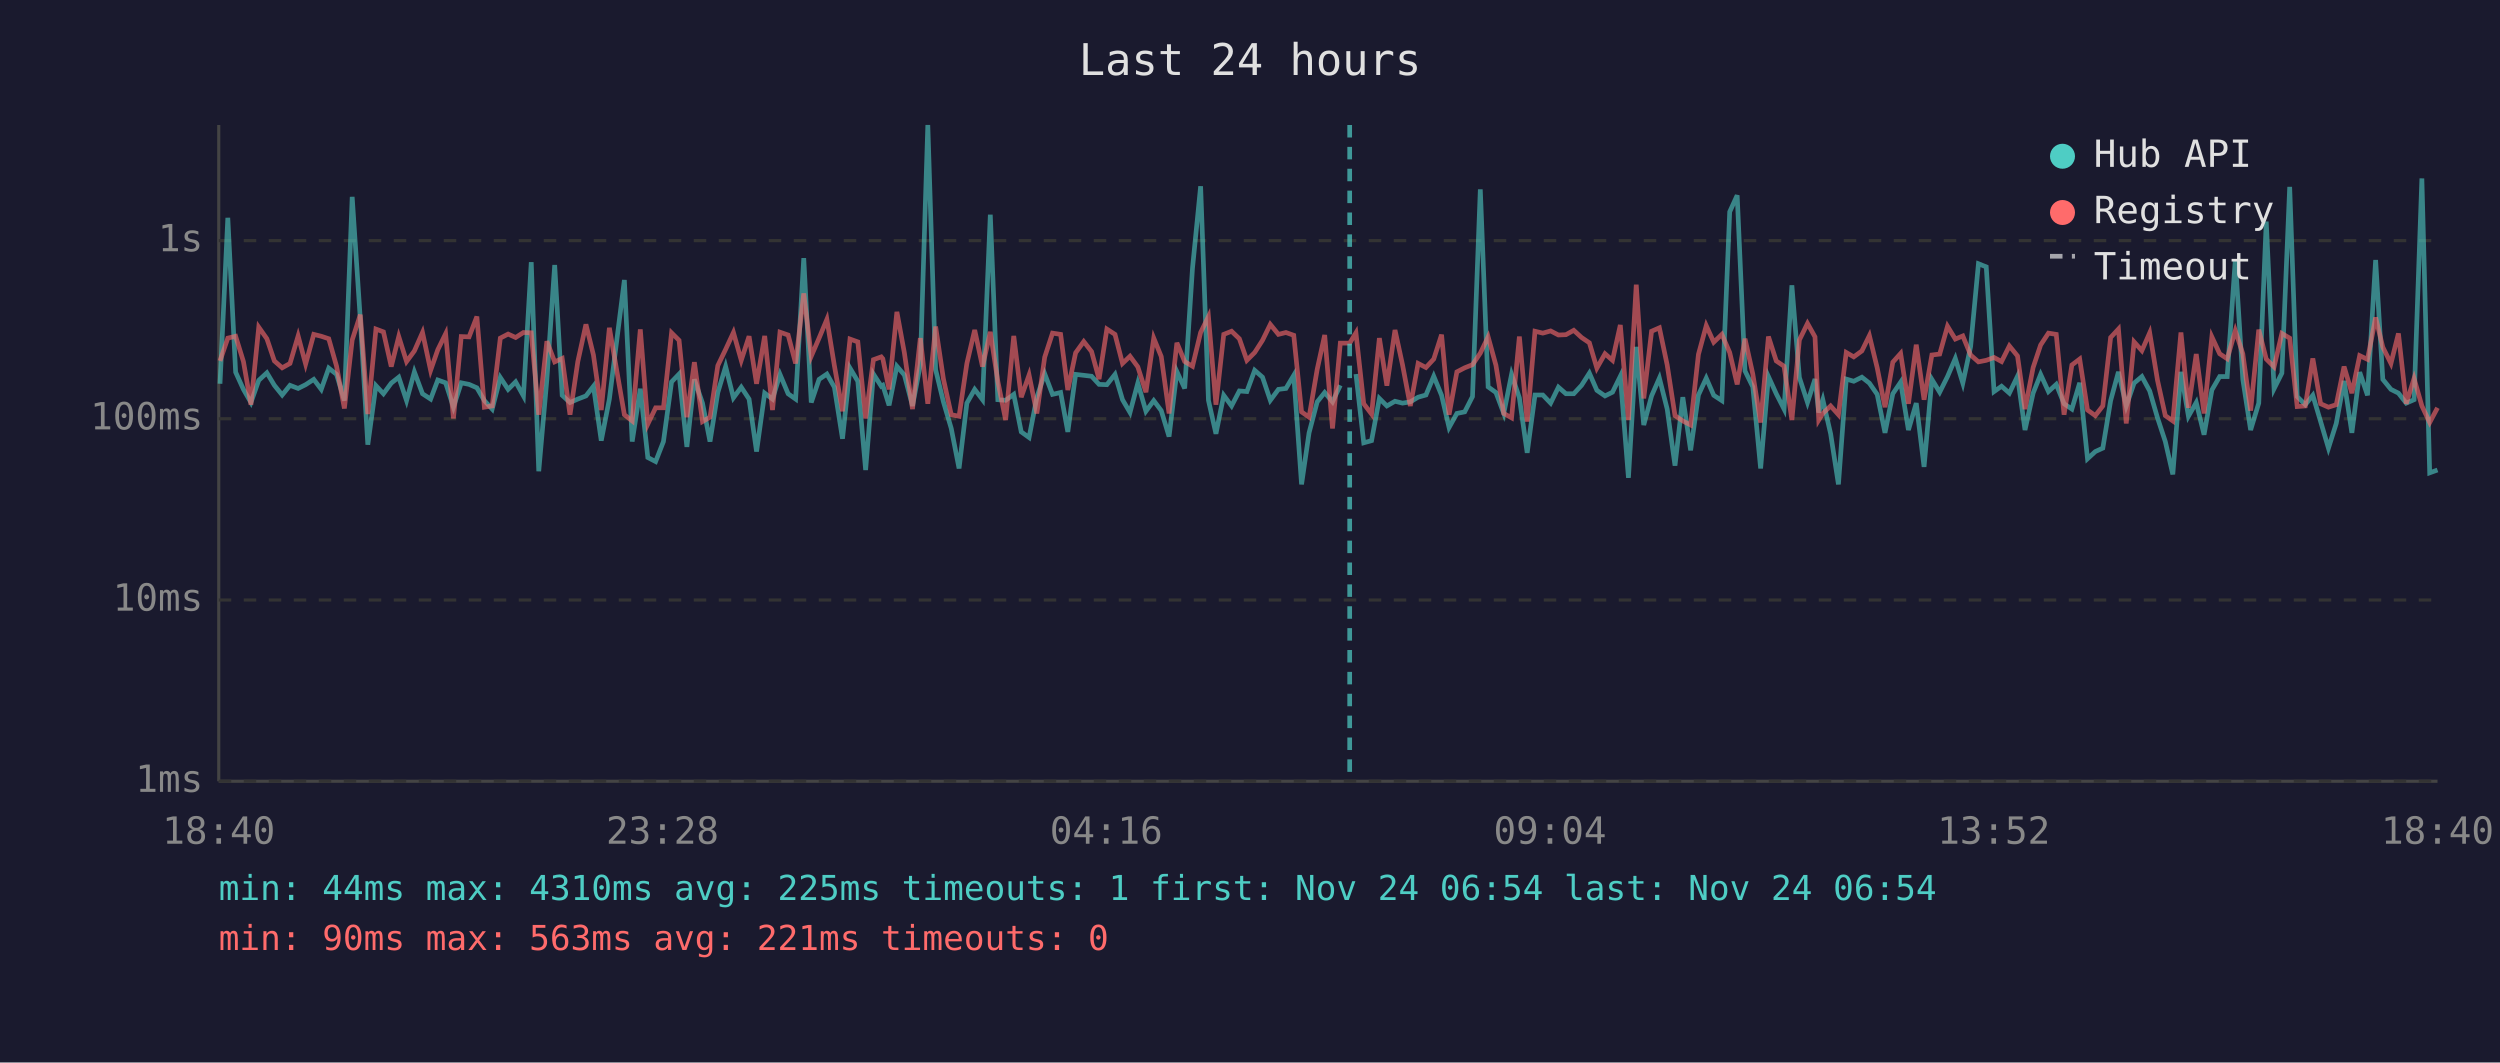
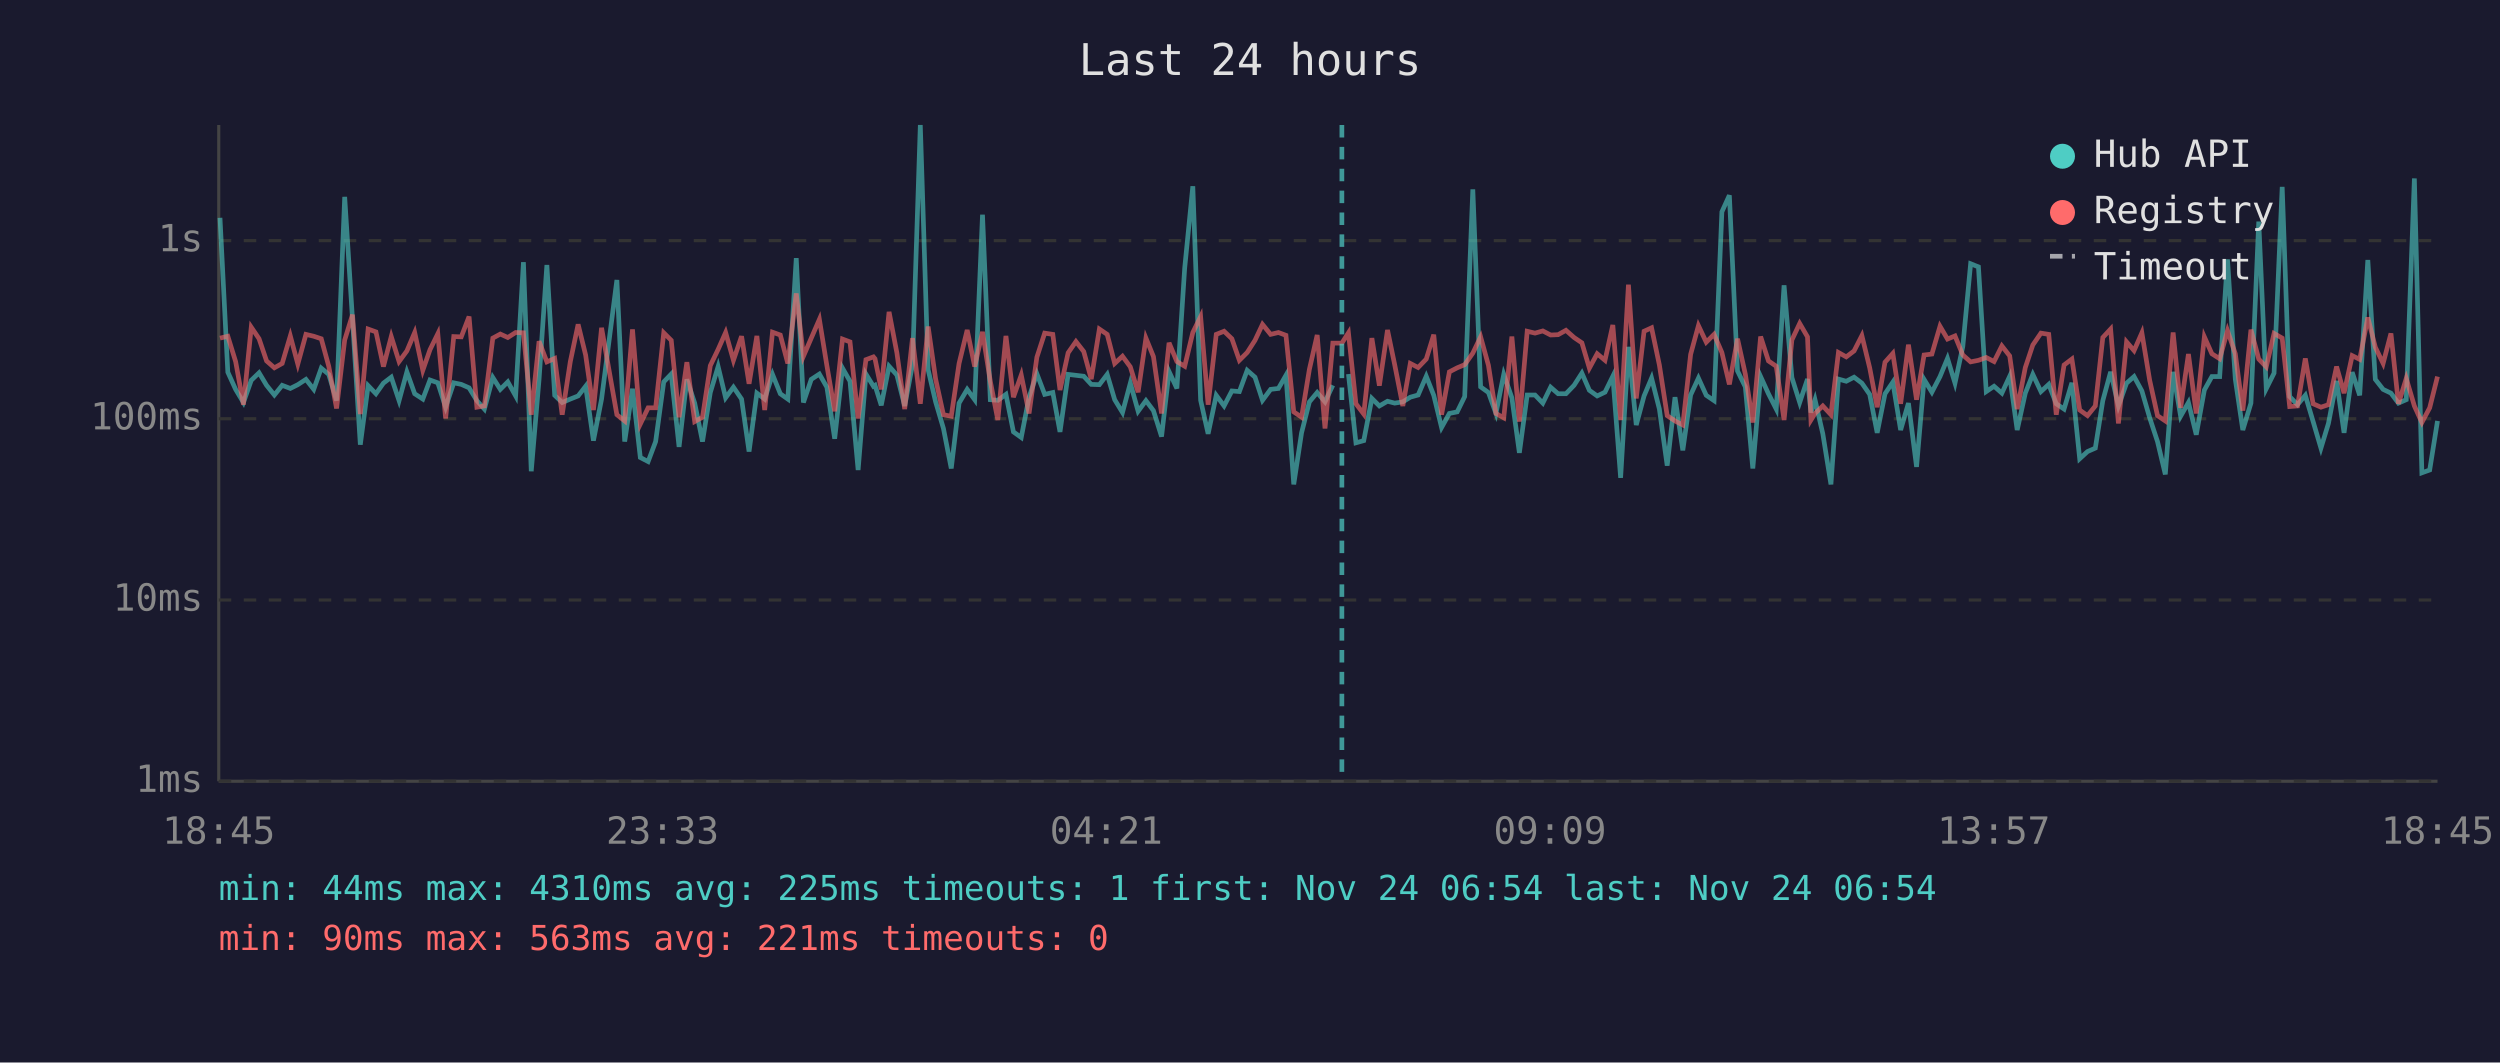
<svg xmlns="http://www.w3.org/2000/svg" viewBox="0 0 800 340" font-family="monospace" font-size="12">
  <rect width="800" height="340" fill="#1a1a2e" />
  <text x="400" y="24" fill="#e0e0e0" font-size="14" text-anchor="middle">Last 24 hours</text>
  <line x1="70" y1="40" x2="70" y2="250" stroke="#444" stroke-width="1" />
  <line x1="70" y1="250" x2="780" y2="250" stroke="#444" stroke-width="1" />
  <line x1="70" y1="250" x2="780" y2="250" stroke="#333" stroke-width="1" stroke-dasharray="4" />
  <text x="65" y="250" fill="#888" text-anchor="end" dominant-baseline="middle">1ms</text>
  <line x1="70" y1="192" x2="780" y2="192" stroke="#333" stroke-width="1" stroke-dasharray="4" />
  <text x="65" y="192" fill="#888" text-anchor="end" dominant-baseline="middle">10ms</text>
  <line x1="70" y1="134" x2="780" y2="134" stroke="#333" stroke-width="1" stroke-dasharray="4" />
  <text x="65" y="134" fill="#888" text-anchor="end" dominant-baseline="middle">100ms</text>
  <line x1="70" y1="77" x2="780" y2="77" stroke="#333" stroke-width="1" stroke-dasharray="4" />
  <text x="65" y="77" fill="#888" text-anchor="end" dominant-baseline="middle">1s</text>
-   <text x="70" y="270" fill="#888" text-anchor="middle">18:40</text>
-   <text x="212" y="270" fill="#888" text-anchor="middle">23:28</text>
-   <text x="354" y="270" fill="#888" text-anchor="middle">04:16</text>
-   <text x="496" y="270" fill="#888" text-anchor="middle">09:04</text>
-   <text x="638" y="270" fill="#888" text-anchor="middle">13:52</text>
-   <text x="780" y="270" fill="#888" text-anchor="middle">18:40</text>
-   <polyline points="70.4,122.8 72.9,69.7 75.4,119.1 77.9,124.6 80.3,128.8 82.8,121.7 85.4,119.3 87.8,123.3 90.3,126.4 92.8,123.3 95.4,124.3 97.8,123.1 100.4,121.4 102.8,124.6 105.2,117.8 107.7,119.8 110.2,128.2 112.7,63.0 115.3,102.2 117.7,142.3 120.3,123.4 122.7,126.0 125.2,122.6 127.6,120.7 130.1,128.2 132.6,119.0 135.2,126.0 137.8,127.7 140.1,121.6 142.6,122.5 145.1,130.3 147.6,122.5 150.1,123.0 152.6,124.1 155.0,128.2 157.5,130.9 160.1,120.8 162.6,124.6 165.0,122.2 167.5,126.7 170.0,83.9 172.4,150.8 175.0,121.4 177.5,84.8 179.9,126.5 182.4,128.8 184.9,127.7 187.5,126.7 189.9,123.6 192.4,141.0 195.0,127.7 199.8,89.6 202.3,141.3 204.9,124.4 207.3,146.4 209.8,147.7 212.3,141.3 214.9,122.2 217.3,119.7 219.8,143.0 222.2,121.4 224.8,129.0 227.2,141.3 229.7,125.6 232.2,117.3 234.7,127.3 237.2,123.9 239.7,127.7 242.1,144.5 244.7,125.8 247.2,127.7 249.6,119.8 252.2,126.0 254.6,127.7 257.2,82.6 259.6,128.8 262.1,121.4 264.6,119.7 267.0,123.9 269.6,140.4 272.0,117.8 274.5,122.0 277.0,150.4 279.5,119.7 282.0,123.6 282.5,123.3 284.5,129.7 287.0,117.2 289.4,120.0 292.0,129.9 294.5,116.7 296.9,40.0 299.4,118.3 301.9,128.6 304.4,137.1 306.9,149.9 309.4,129.0 311.9,124.6 314.4,127.9 316.9,68.7 319.3,127.9 321.8,128.1 324.4,126.2 326.8,138.2 329.3,140.0 331.8,127.1 334.3,119.6 336.8,126.2 339.4,125.6 341.7,138.2 344.2,119.8 346.8,120.1 349.3,120.4 351.7,123.0 354.2,123.1 356.8,119.8 359.2,127.9 361.6,132.0 364.1,122.6 366.7,131.6 369.2,128.2 371.6,131.4 374.1,139.7 376.6,118.9 379.1,124.3 381.6,85.8 384.2,59.6 386.7,128.1 389.1,138.8 391.6,126.5 394.1,129.9 396.6,125.1 399.0,125.3 401.5,118.5 404.0,120.7 406.5,128.1 409.1,124.6 411.5,124.3 414.0,120.1 416.5,155.0 418.9,138.5 421.5,128.6 423.9,125.6 426.4,128.6 428.9,123.3" fill="none" stroke="#4ecdc4" stroke-width="1.5" opacity="0.6" />
-   <polyline points="433.9,119.7 436.4,141.7 438.9,141.0 441.4,127.5 443.8,129.9 446.4,128.4 448.8,129.0 451.3,128.6 453.8,127.1 456.3,126.4 458.8,120.4 461.3,126.5 463.7,136.8 466.2,132.3 468.7,131.8 471.2,126.9 473.7,60.6 476.2,123.8 478.7,125.6 481.2,132.3 483.7,119.8 486.2,127.3 488.7,144.9 491.2,126.4 493.7,126.4 496.2,129.0 498.7,123.9 501.1,126.0 503.6,126.0 506.1,123.3 508.6,119.4 511.0,124.9 513.6,126.7 516.0,125.5 518.5,120.4 521.1,152.9 523.6,111.0 526.0,136.0 528.5,126.7 531.0,121.0 533.5,130.9 536.0,149.0 538.5,127.1 541.0,144.1 543.5,126.4 546.0,121.0 548.4,126.5 551.0,128.2 553.5,67.8 555.9,62.5 558.4,118.7 560.9,123.8 563.4,149.9 565.9,120.5 568.4,126.0 570.9,130.9 573.4,91.3 575.8,120.8 578.4,128.8 580.8,121.3 582.0,132.0 583.3,127.9 585.8,138.8 588.3,155.0 590.8,121.3 593.2,122.0 595.8,120.7 598.2,122.6 600.7,126.2 603.2,138.5 605.7,126.0 608.2,122.3 610.7,137.6 613.2,129.0 615.7,149.4 618.2,121.4 620.7,125.5 623.2,120.5 625.7,114.7 628.1,122.6 630.6,110.9 633.1,84.4 635.6,85.4 638.1,125.3 640.5,123.6 643.0,125.8 645.6,120.4 648.0,137.6 650.6,125.8 653.0,119.8 655.5,125.3 658.0,123.0 660.5,129.2 663.0,130.9 665.5,122.5 668.0,146.8 670.5,144.5 672.9,143.4 675.4,128.2 677.9,119.0 680.4,129.9 682.9,122.6 685.4,120.5 687.9,125.1 690.4,133.7 692.9,141.3 695.3,151.8 697.9,119.0 700.3,133.2 702.8,128.8 705.3,139.1 707.8,124.8 710.3,120.5 712.7,120.5 715.3,83.0 717.7,121.4 720.2,137.6 722.8,129.0 725.2,70.9 727.7,124.4 730.2,119.4 732.7,59.8 735.1,126.9 737.7,129.5 740.1,126.5 742.6,134.9 745.1,143.4 747.6,135.5 750.1,121.9 752.6,138.5 755.1,119.1 757.6,126.5 760.2,83.2 762.5,121.4 765.1,124.6 767.5,125.8 770.0,129.0 772.5,127.9 775.0,57.1 777.5,151.3 780.0,150.4" fill="none" stroke="#4ecdc4" stroke-width="1.5" opacity="0.6" />
-   <polyline points="70.4,115.5 72.9,108.2 75.4,107.6 77.9,115.7 80.3,129.5 82.8,104.7 85.4,108.4 87.8,115.5 90.3,117.7 92.8,116.3 95.4,107.5 97.8,116.5 100.4,107.0 102.8,107.6 105.2,108.4 107.7,117.2 110.2,130.7 112.7,108.8 115.3,100.7 117.7,132.5 120.3,105.3 122.7,106.2 125.2,117.3 127.6,107.7 130.1,115.7 132.6,112.3 135.2,106.4 137.8,118.5 140.1,111.9 142.6,106.8 145.1,133.9 147.6,107.7 150.1,107.8 152.6,101.3 155.0,130.3 157.5,129.9 160.1,108.2 162.6,106.9 165.0,108.0 167.5,106.4 170.0,106.5 172.4,132.7 175.0,109.2 177.5,115.8 179.9,114.7 182.4,132.7 184.9,115.7 187.5,103.8 189.9,113.6 192.4,131.2 195.0,104.9 199.8,132.7 202.3,134.7 204.9,105.4 207.3,135.7 209.8,130.5 212.3,130.5 214.9,106.5 217.3,108.9 219.8,133.5 222.2,115.9 224.8,134.9 227.2,133.5 229.7,117.0 232.2,111.8 234.7,106.4 237.2,115.3 239.7,107.6 242.1,122.8 244.7,107.5 247.2,131.2 249.6,106.3 252.2,107.2 254.6,116.3 257.2,93.9 259.6,114.0 262.1,108.2 264.6,102.2 267.0,117.0 269.6,131.6 272.0,108.5 274.5,109.4 277.0,133.9 279.5,115.1 282.0,114.2 282.5,114.8 284.5,124.6 287.0,99.8 289.4,112.9 292.0,130.9 294.5,108.2 296.9,129.2 299.4,104.5 301.9,121.3 304.4,132.7 306.9,133.2 309.4,116.3 311.9,105.6 314.4,117.3 316.9,106.2 319.3,122.0 321.8,134.4 324.4,107.5 326.8,127.1 329.3,120.0 331.8,132.3 334.3,114.3 336.8,106.6 339.4,107.0 341.7,124.8 344.2,112.9 346.8,109.3 349.3,112.5 351.7,121.3 354.2,105.3 356.8,107.0 359.2,116.3 361.6,114.0 364.1,117.4 366.7,125.5 369.2,108.2 371.6,114.1 374.1,132.3 376.6,109.7 379.1,115.7 381.6,117.2 384.2,106.4 386.7,101.3 389.1,129.5 391.6,107.0 394.1,106.0 396.6,108.4 399.0,115.3 401.5,112.8 404.0,108.9 406.5,103.8 409.1,107.0 411.5,106.4 414.0,107.3 416.5,131.8 418.9,133.5 421.5,118.2 423.9,107.2 426.4,137.1 428.9,109.8 431.9,109.8 433.9,106.5 436.4,129.2 438.9,132.5 441.4,108.2 443.8,123.4 446.4,105.6 448.8,116.7 451.3,129.9 453.8,116.3 456.3,117.6 458.8,114.9 461.3,107.1 463.7,132.7 466.2,119.0 468.7,117.7 471.2,116.7 473.7,113.0 476.2,107.8 478.7,116.9 481.2,132.3 483.7,133.7 486.2,107.7 488.7,134.9 491.2,106.0 493.7,106.6 496.2,105.9 498.7,107.2 501.1,107.1 503.6,105.7 506.1,108.0 508.6,109.7 511.0,117.8 513.6,113.2 516.0,115.3 518.5,104.0 521.1,134.4 523.6,91.1 526.0,127.5 528.5,106.0 531.0,104.9 533.5,116.8 536.0,133.0 538.5,134.7 541.0,136.0 543.5,113.4 546.0,104.2 548.4,109.5 551.0,107.0 553.5,112.8 555.9,123.0 558.4,108.4 560.9,119.7 563.4,135.2 565.9,107.7 568.4,115.5 570.9,117.2 573.4,134.4 575.8,108.8 578.4,103.5 580.8,107.8 582.0,134.4 583.3,132.3 585.8,129.9 588.3,132.7 590.8,112.8 593.2,114.2 595.8,112.3 598.2,107.4 600.7,117.7 603.2,130.3 605.7,115.9 608.2,113.1 610.7,129.2 613.2,110.3 615.7,127.9 618.2,113.6 620.7,113.3 623.2,104.4 625.7,108.5 628.1,107.5 630.6,113.6 633.1,115.8 635.6,115.3 638.1,114.4 640.5,115.7 643.0,110.7 645.6,113.9 648.0,130.9 650.6,117.6 653.0,110.4 655.5,106.6 658.0,107.0 660.5,132.7 663.0,116.8 665.5,114.9 668.0,131.2 670.5,133.0 672.9,129.9 675.4,108.0 677.9,105.3 680.4,135.5 682.9,109.4 685.4,112.2 687.9,106.5 690.4,121.7 692.9,133.0 695.3,134.7 697.9,106.4 700.3,130.5 702.8,113.3 705.3,132.3 707.8,107.8 710.3,113.2 712.7,114.8 715.3,105.8 717.7,113.2 720.2,131.4 722.8,105.5 725.2,114.9 727.7,117.4 730.2,106.7 732.7,108.2 735.1,130.1 737.7,129.9 740.1,114.7 742.6,129.2 745.1,130.3 747.6,129.5 750.1,117.3 752.6,125.8 755.1,113.8 757.6,115.0 760.2,101.6 762.5,111.1 765.1,116.3 767.5,106.7 770.0,129.2 772.5,121.1 775.0,129.9 777.5,135.2 780.0,130.5" fill="none" stroke="#ff6b6b" stroke-width="1.5" opacity="0.6" />
-   <line x1="431.9" y1="40" x2="431.9" y2="250" stroke="#4ecdc4" stroke-width="1.5" stroke-dasharray="4,3" opacity="0.7" />
+   <text x="70" y="270" fill="#888" text-anchor="middle">18:45</text>
+   <text x="212" y="270" fill="#888" text-anchor="middle">23:33</text>
+   <text x="354" y="270" fill="#888" text-anchor="middle">04:21</text>
+   <text x="496" y="270" fill="#888" text-anchor="middle">09:09</text>
+   <text x="638" y="270" fill="#888" text-anchor="middle">13:57</text>
+   <text x="780" y="270" fill="#888" text-anchor="middle">18:45</text>
+   <polyline points="70.4,69.7 72.9,119.1 75.4,124.6 77.9,128.8 80.4,121.7 82.9,119.3 85.3,123.3 87.8,126.4 90.3,123.3 92.9,124.3 95.3,123.1 97.9,121.4 100.4,124.6 102.8,117.8 105.2,119.8 107.7,128.2 110.3,63.0 112.8,102.2 115.3,142.3 117.8,123.4 120.3,126.0 122.7,122.6 125.2,120.7 127.7,128.2 130.2,119.0 132.7,126.0 135.3,127.7 137.6,121.6 140.1,122.5 142.6,130.3 145.2,122.5 147.6,123.0 150.1,124.1 152.6,128.2 155.0,130.9 157.7,120.8 160.1,124.6 162.5,122.2 165.0,126.7 167.5,83.9 170.0,150.8 172.5,121.4 175.0,84.8 177.5,126.5 179.9,128.8 182.5,127.7 185.0,126.7 187.4,123.6 189.9,141.0 192.5,127.7 197.4,89.6 199.9,141.3 202.4,124.4 204.9,146.4 207.4,147.7 209.8,141.3 212.4,122.2 214.8,119.7 217.3,143.0 219.8,121.4 222.3,129.0 224.8,141.3 227.3,125.6 229.8,117.3 232.2,127.3 234.7,123.9 237.3,127.7 239.7,144.5 242.2,125.8 244.7,127.7 247.2,119.8 249.7,126.0 252.1,127.7 254.8,82.6 257.1,128.8 259.6,121.4 262.2,119.7 264.6,123.9 267.1,140.4 269.6,117.8 272.0,122.0 274.6,150.4 277.1,119.7 279.5,123.6 280.0,123.3 282.0,129.7 284.5,117.2 287.0,120.0 289.5,129.9 292.0,116.7 294.5,40.0 297.0,118.3 299.4,128.6 301.9,137.1 304.4,149.9 306.9,129.0 309.5,124.6 311.9,127.9 314.4,68.7 316.9,127.9 319.3,128.1 321.9,126.2 324.3,138.2 326.8,140.0 329.3,127.1 331.8,119.6 334.3,126.2 336.9,125.6 339.2,138.2 341.8,119.8 344.3,120.1 346.8,120.4 349.2,123.0 351.8,123.1 354.3,119.8 356.7,127.9 359.2,132.0 361.7,122.6 364.2,131.6 366.7,128.2 369.1,131.4 371.7,139.7 374.1,118.9 376.6,124.3 379.1,85.8 381.7,59.6 384.2,128.1 386.6,138.8 389.2,126.5 391.7,129.9 394.2,125.1 396.6,125.3 399.1,118.5 401.6,120.7 404.0,128.1 406.6,124.6 409.1,124.3 411.5,120.1 414.0,155.0 416.5,138.5 419.0,128.6 421.5,125.6 424.0,128.6 426.5,123.3" fill="none" stroke="#4ecdc4" stroke-width="1.5" opacity="0.6" />
+   <polyline points="431.5,119.7 433.9,141.7 436.4,141.0 439.0,127.5 441.4,129.9 444.0,128.4 446.3,129.0 448.9,128.6 451.3,127.1 453.8,126.4 456.4,120.4 458.8,126.5 461.3,136.8 463.8,132.3 466.3,131.8 468.7,126.9 471.3,60.6 473.8,123.8 476.3,125.6 478.7,132.3 481.2,119.8 483.8,127.3 486.2,144.9 488.7,126.4 491.2,126.4 493.7,129.0 496.2,123.9 498.6,126.0 501.1,126.0 503.7,123.3 506.2,119.4 508.6,124.9 511.1,126.7 513.6,125.5 516.1,120.4 518.6,152.9 521.1,111.0 523.6,136.0 526.1,126.7 528.5,121.0 531.0,130.9 533.5,149.0 536.0,127.1 538.5,144.1 541.0,126.4 543.5,121.0 546.0,126.5 548.5,128.2 551.0,67.8 553.4,62.5 556.0,118.7 558.5,123.8 560.9,149.9 563.4,120.5 565.9,126.0 568.4,130.9 570.9,91.3 573.4,120.8 575.9,128.8 578.4,121.3 579.5,132.0 580.8,127.9 583.3,138.8 585.9,155.0 588.3,121.3 590.8,122.0 593.3,120.7 595.8,122.6 598.3,126.2 600.7,138.5 603.2,126.0 605.7,122.3 608.2,137.6 610.7,129.0 613.3,149.4 615.7,121.4 618.2,125.5 620.8,120.5 623.2,114.7 625.6,122.6 628.1,110.9 630.6,84.4 633.1,85.4 635.6,125.3 638.1,123.6 640.6,125.8 643.1,120.4 645.5,137.6 648.1,125.8 650.5,119.8 653.1,125.3 655.6,123.0 658.0,129.2 660.5,130.9 663.0,122.5 665.5,146.8 668.0,144.5 670.5,143.4 672.9,128.2 675.4,119.0 677.9,129.9 680.5,122.6 682.9,120.5 685.4,125.1 687.9,133.7 690.4,141.3 692.9,151.8 695.4,119.0 697.8,133.2 700.3,128.8 702.8,139.1 705.4,124.8 707.8,120.5 710.3,120.5 712.8,83.0 715.3,121.4 717.7,137.6 720.3,129.0 722.8,70.9 725.2,124.4 727.7,119.4 730.3,59.8 732.7,126.9 735.2,129.5 737.7,126.5 740.2,134.9 742.7,143.4 745.1,135.5 747.7,121.9 750.1,138.5 752.7,119.1 755.1,126.5 757.7,83.2 760.1,121.4 762.6,124.6 765.1,125.8 767.5,129.0 770.0,127.9 772.6,57.1 775.0,151.3 777.5,150.4 780.0,134.7" fill="none" stroke="#4ecdc4" stroke-width="1.5" opacity="0.6" />
+   <polyline points="70.4,108.2 72.9,107.6 75.4,115.7 77.9,129.5 80.4,104.7 82.9,108.4 85.3,115.5 87.8,117.7 90.3,116.3 92.9,107.5 95.3,116.5 97.9,107.0 100.4,107.6 102.8,108.4 105.2,117.2 107.7,130.7 110.3,108.8 112.8,100.7 115.3,132.5 117.8,105.3 120.3,106.2 122.7,117.3 125.2,107.7 127.7,115.7 130.2,112.3 132.7,106.4 135.3,118.5 137.6,111.9 140.1,106.8 142.6,133.9 145.2,107.7 147.6,107.8 150.1,101.3 152.6,130.3 155.0,129.9 157.7,108.2 160.1,106.9 162.5,108.0 165.0,106.4 167.5,106.5 170.0,132.7 172.5,109.2 175.0,115.8 177.5,114.7 179.9,132.7 182.5,115.7 185.0,103.8 187.4,113.6 189.9,131.2 192.5,104.9 197.4,132.7 199.9,134.7 202.4,105.4 204.9,135.7 207.4,130.5 209.8,130.5 212.4,106.5 214.8,108.9 217.3,133.5 219.8,115.9 222.3,134.9 224.8,133.5 227.3,117.0 229.8,111.8 232.2,106.4 234.7,115.3 237.3,107.6 239.7,122.8 242.2,107.5 244.7,131.2 247.2,106.3 249.7,107.2 252.1,116.3 254.8,93.9 257.1,114.0 259.6,108.2 262.2,102.2 264.6,117.0 267.1,131.6 269.6,108.5 272.0,109.4 274.6,133.9 277.1,115.1 279.5,114.2 280.0,114.8 282.0,124.6 284.5,99.8 287.0,112.9 289.5,130.9 292.0,108.2 294.5,129.2 297.0,104.5 299.4,121.3 301.9,132.7 304.4,133.2 306.9,116.3 309.5,105.6 311.9,117.3 314.4,106.2 316.9,122.0 319.3,134.4 321.9,107.5 324.3,127.1 326.8,120.0 329.3,132.3 331.8,114.3 334.3,106.6 336.9,107.0 339.2,124.8 341.8,112.9 344.3,109.3 346.8,112.5 349.2,121.3 351.8,105.3 354.3,107.0 356.7,116.3 359.2,114.0 361.7,117.4 364.2,125.5 366.7,108.2 369.1,114.1 371.7,132.3 374.1,109.7 376.6,115.7 379.1,117.2 381.7,106.4 384.2,101.3 386.6,129.5 389.2,107.0 391.7,106.0 394.2,108.4 396.6,115.3 399.1,112.8 401.6,108.9 404.0,103.8 406.6,107.0 409.1,106.4 411.5,107.3 414.0,131.8 416.5,133.5 419.0,118.2 421.5,107.2 424.0,137.1 426.5,109.8 429.4,109.8 431.5,106.5 433.9,129.2 436.4,132.5 439.0,108.2 441.4,123.4 444.0,105.6 446.3,116.7 448.9,129.9 451.3,116.3 453.8,117.6 456.4,114.9 458.8,107.1 461.3,132.7 463.8,119.0 466.3,117.7 468.7,116.7 471.3,113.0 473.8,107.8 476.3,116.9 478.7,132.3 481.2,133.7 483.8,107.7 486.2,134.9 488.7,106.0 491.2,106.6 493.7,105.9 496.2,107.2 498.6,107.1 501.1,105.7 503.7,108.0 506.2,109.7 508.6,117.8 511.1,113.2 513.6,115.3 516.1,104.0 518.6,134.4 521.1,91.1 523.6,127.5 526.1,106.0 528.5,104.9 531.0,116.8 533.5,133.0 536.0,134.7 538.5,136.0 541.0,113.4 543.5,104.2 546.0,109.5 548.5,107.0 551.0,112.8 553.4,123.0 556.0,108.4 558.5,119.7 560.9,135.2 563.4,107.7 565.9,115.5 568.4,117.2 570.9,134.4 573.4,108.8 575.9,103.5 578.4,107.8 579.5,134.4 580.8,132.3 583.3,129.9 585.9,132.7 588.3,112.8 590.8,114.2 593.3,112.3 595.8,107.4 598.3,117.7 600.7,130.3 603.2,115.9 605.7,113.1 608.2,129.2 610.7,110.3 613.3,127.9 615.7,113.6 618.2,113.3 620.8,104.4 623.2,108.5 625.6,107.5 628.1,113.6 630.6,115.8 633.1,115.3 635.6,114.4 638.1,115.7 640.6,110.7 643.1,113.9 645.5,130.9 648.1,117.6 650.5,110.4 653.1,106.6 655.6,107.0 658.0,132.7 660.5,116.8 663.0,114.9 665.5,131.2 668.0,133.0 670.5,129.9 672.9,108.0 675.4,105.3 677.9,135.5 680.5,109.4 682.9,112.2 685.4,106.5 687.9,121.7 690.4,133.0 692.9,134.7 695.4,106.4 697.8,130.5 700.3,113.3 702.8,132.3 705.4,107.8 707.8,113.2 710.3,114.8 712.8,105.8 715.3,113.2 717.7,131.4 720.3,105.5 722.8,114.9 725.2,117.4 727.7,106.7 730.3,108.2 732.7,130.1 735.2,129.9 737.7,114.7 740.2,129.2 742.7,130.3 745.1,129.5 747.7,117.3 750.1,125.8 752.7,113.8 755.1,115.0 757.7,101.6 760.1,111.1 762.6,116.3 765.1,106.7 767.5,129.2 770.0,121.1 772.6,129.9 775.0,135.2 777.5,130.5 780.0,120.5" fill="none" stroke="#ff6b6b" stroke-width="1.5" opacity="0.6" />
+   <line x1="429.4" y1="40" x2="429.4" y2="250" stroke="#4ecdc4" stroke-width="1.5" stroke-dasharray="4,3" opacity="0.7" />
  <circle cx="660" cy="50" r="4" fill="#4ecdc4" />
  <text x="670" y="50" fill="#e0e0e0" dominant-baseline="middle">Hub API</text>
  <circle cx="660" cy="68" r="4" fill="#ff6b6b" />
  <text x="670" y="68" fill="#e0e0e0" dominant-baseline="middle">Registry</text>
  <line x1="656" y1="82" x2="664" y2="82" stroke="#e0e0e0" stroke-width="1.5" stroke-dasharray="4,3" opacity="0.7" />
  <text x="670" y="86" fill="#e0e0e0" dominant-baseline="middle">Timeout</text>
  <text x="70" y="288" fill="#4ecdc4" font-size="11">min: 44ms  max: 4310ms  avg: 225ms  timeouts: 1  first: Nov 24 06:54  last: Nov 24 06:54</text>
  <text x="70" y="304" fill="#ff6b6b" font-size="11">min: 90ms  max: 563ms  avg: 221ms  timeouts: 0</text>
</svg>
